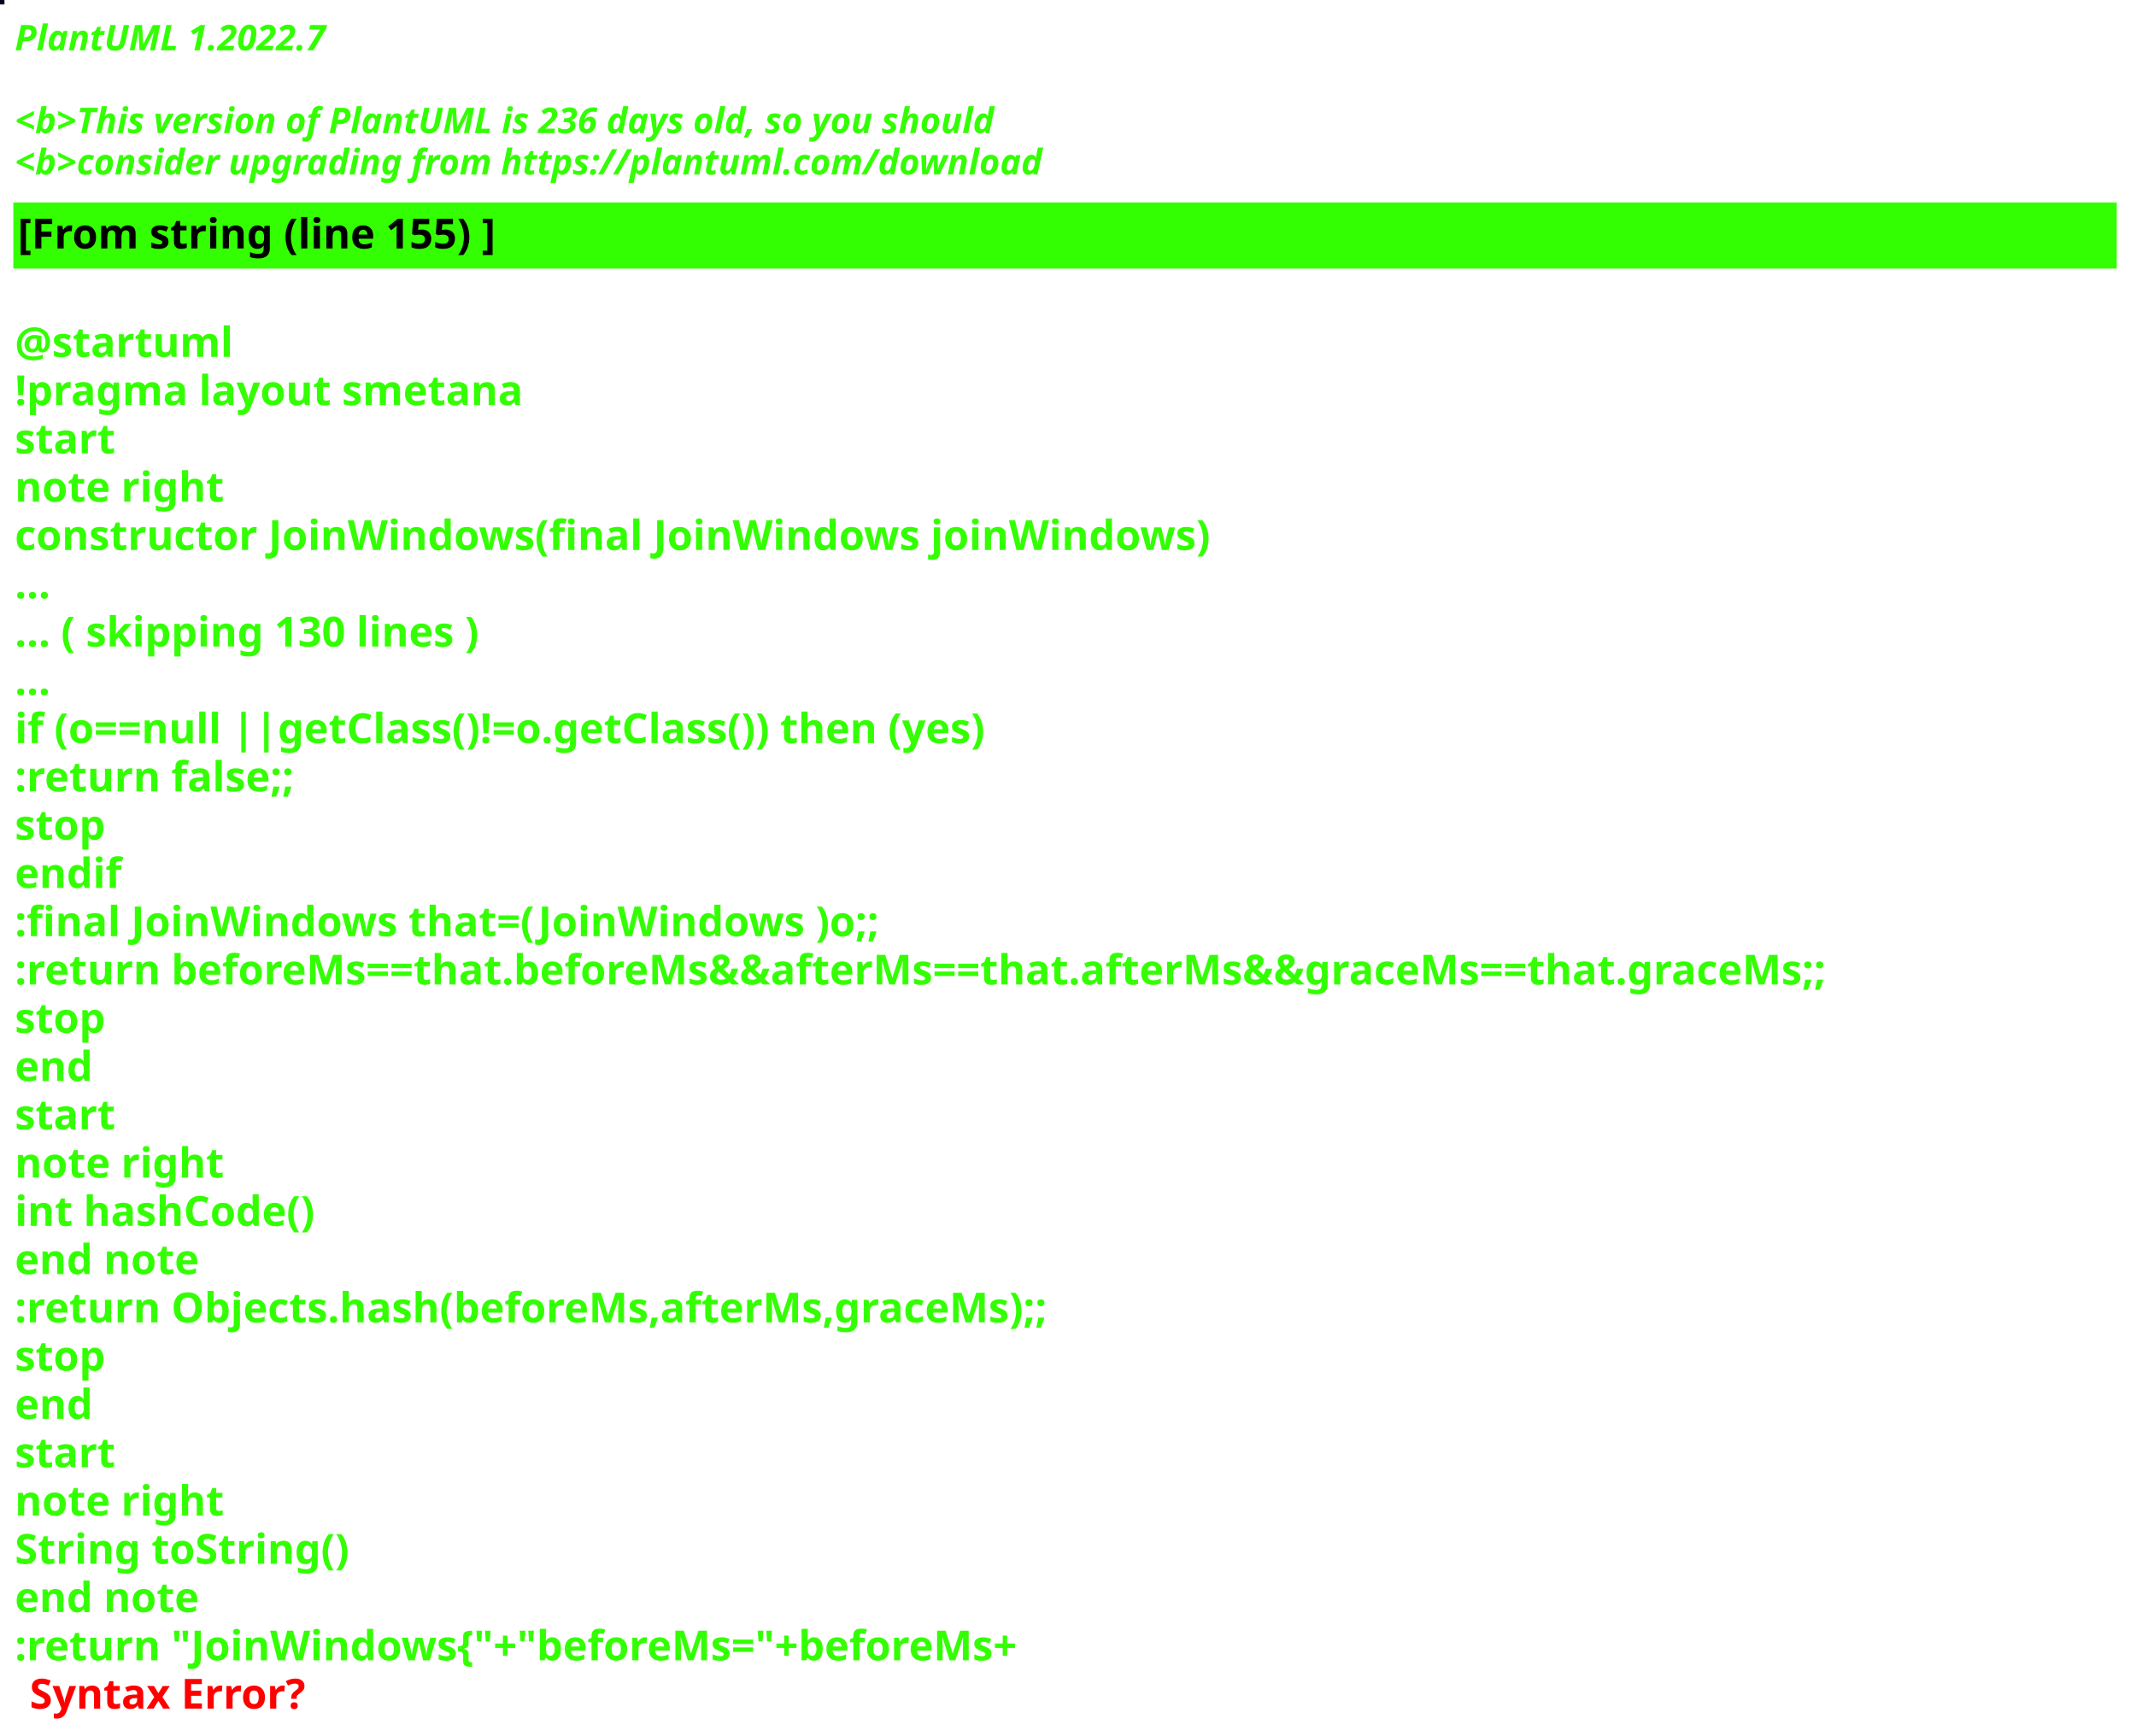
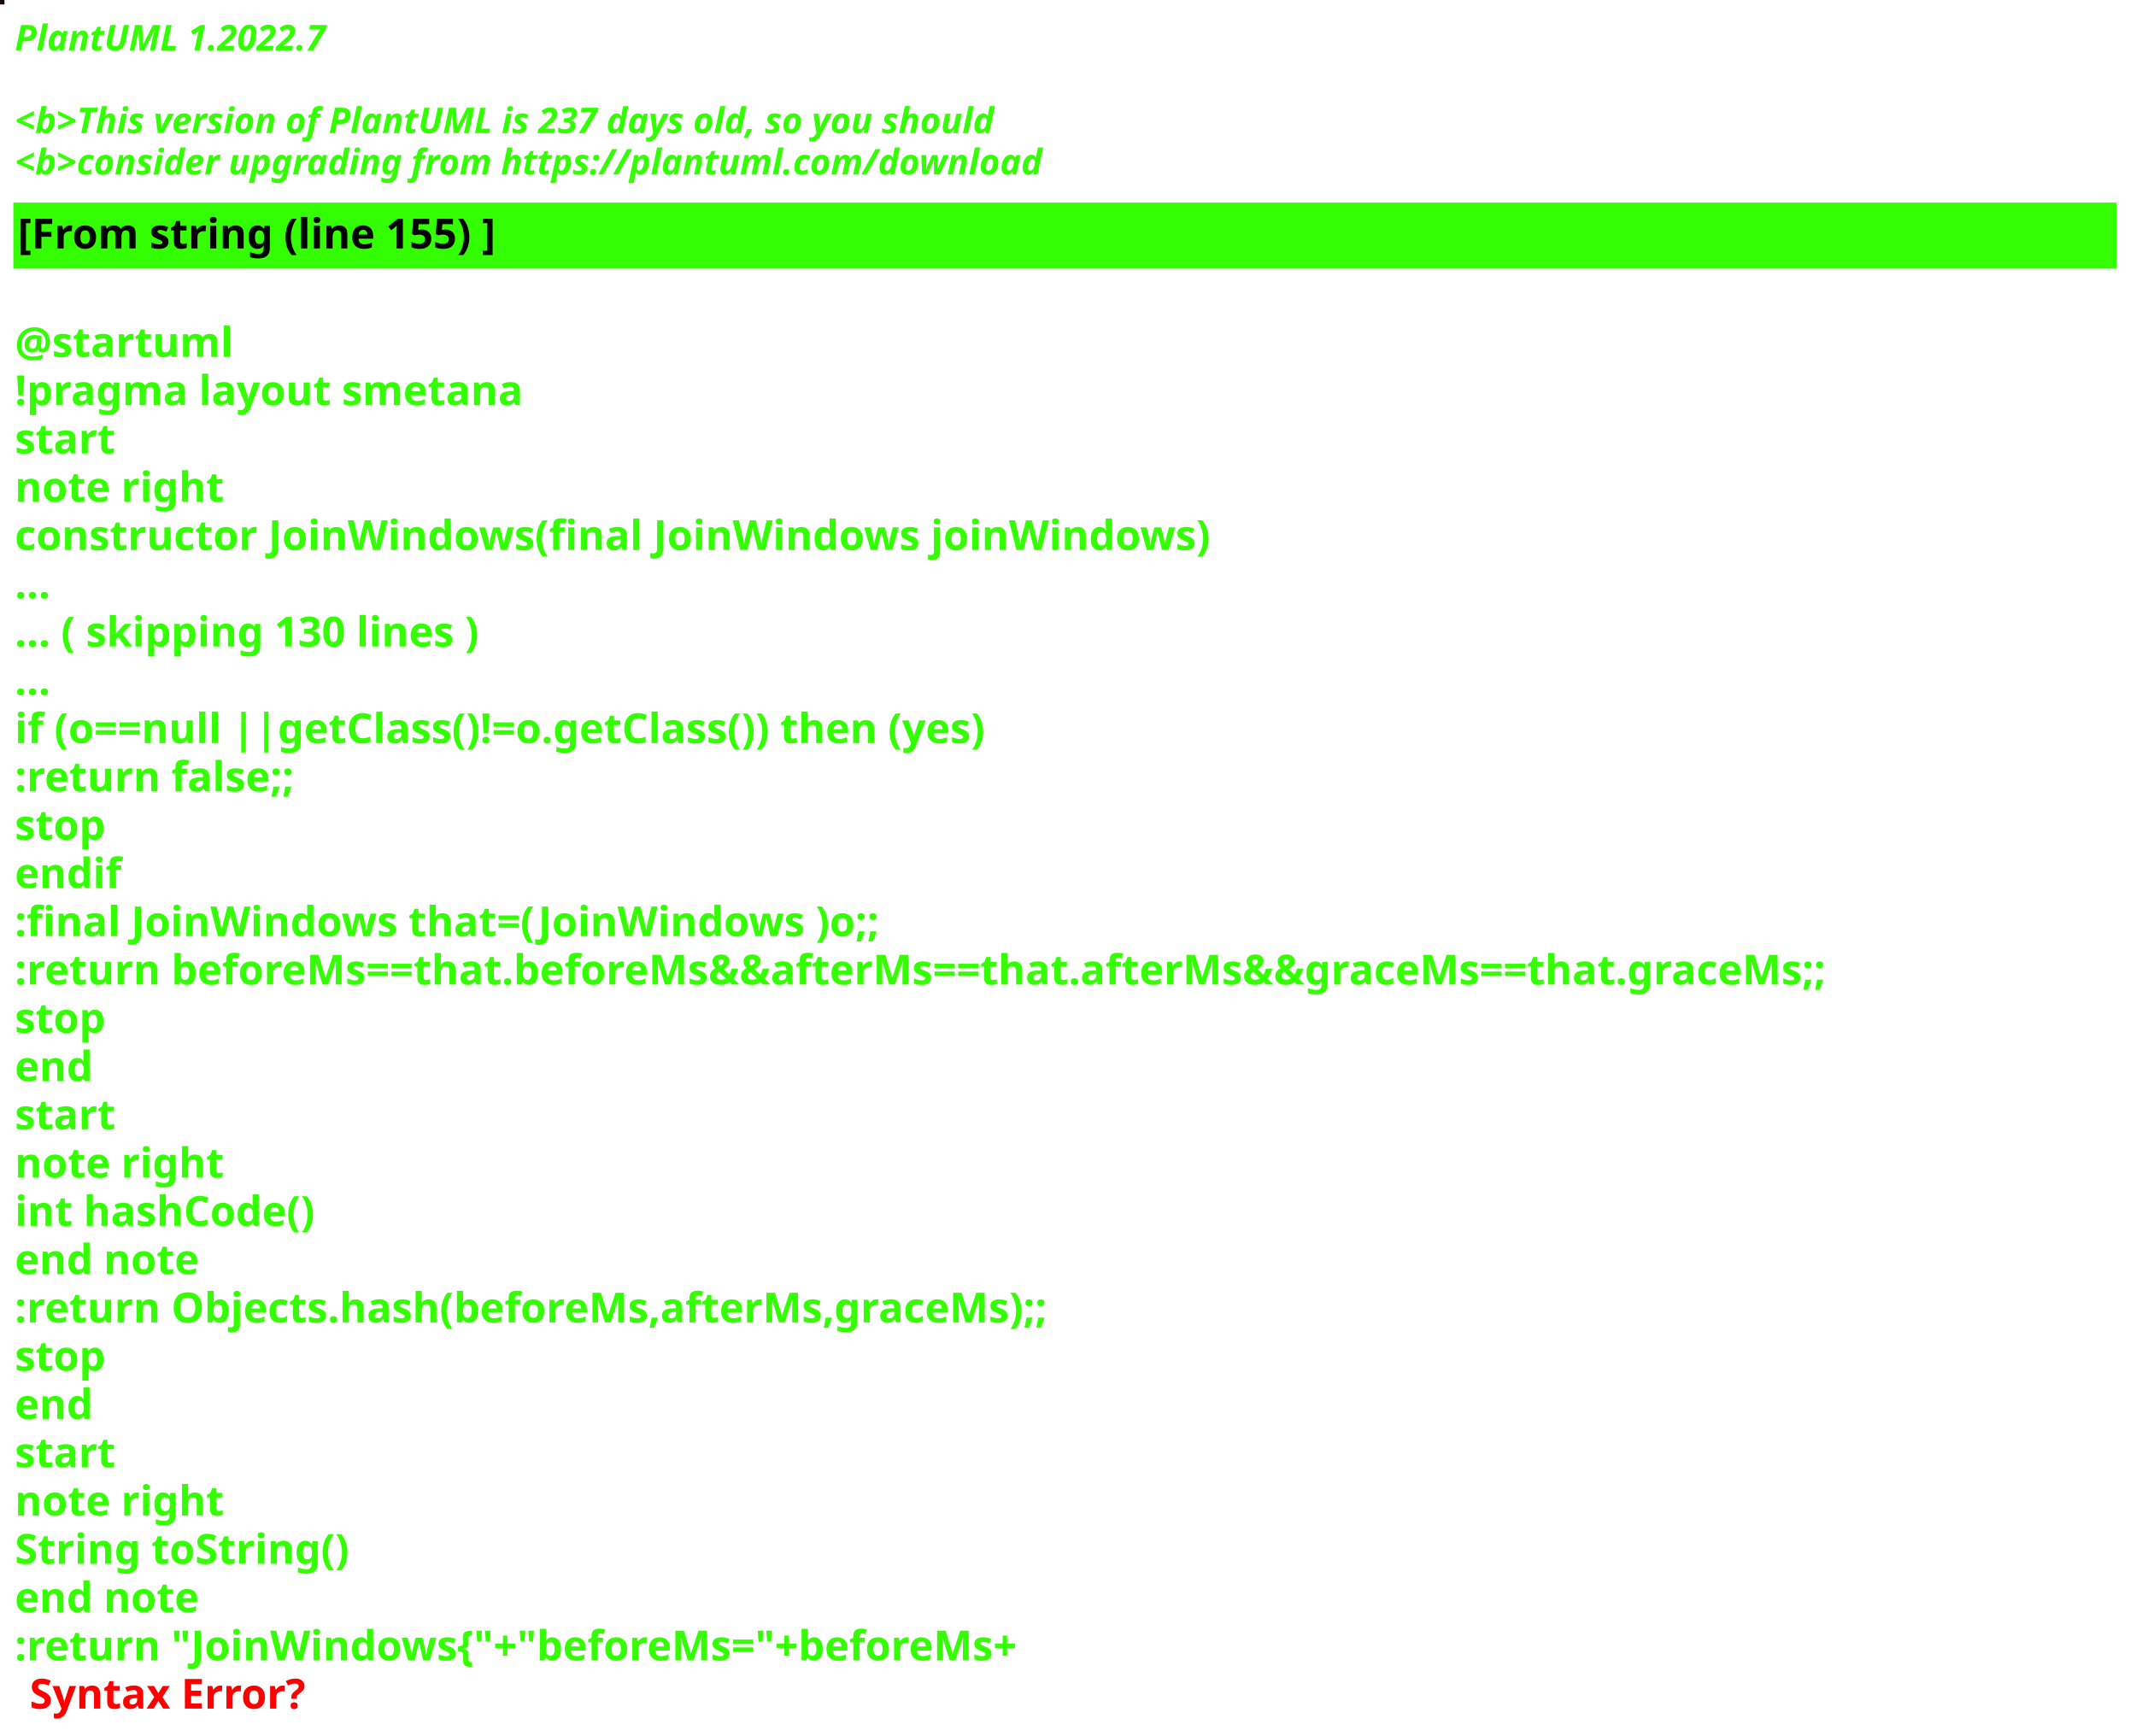
<svg xmlns="http://www.w3.org/2000/svg" contentStyleType="text/css" height="586px" preserveAspectRatio="none" style="width:721px;height:586px;background:#000000;" version="1.1" viewBox="0 0 721 586" width="721px" zoomAndPan="magnify">
  <defs />
  <g>
-     <rect fill="#0A001D" height="1" style="stroke:#0A001D;stroke-width:1.0;" width="1" x="0" y="0" />
+     <rect fill="#120413" height="1" style="stroke:#120413;stroke-width:1.0;" width="1" x="0" y="0" />
    <text fill="#33FF02" font-family="sans-serif" font-size="12" font-style="italic" font-weight="bold" lengthAdjust="spacing" textLength="127" x="5" y="17">PlantUML 1.2022.7</text>
    <text fill="#33FF02" font-family="sans-serif" font-size="12" font-style="italic" font-weight="bold" lengthAdjust="spacing" textLength="4" x="5" y="30.969"> </text>
-     <text fill="#33FF02" font-family="sans-serif" font-size="12" font-style="italic" font-weight="bold" lengthAdjust="spacing" textLength="399" x="5" y="44.938">&lt;b&gt;This version of PlantUML is 236 days old, so you should</text>
+     <text fill="#33FF02" font-family="sans-serif" font-size="12" font-style="italic" font-weight="bold" lengthAdjust="spacing" textLength="399" x="5" y="44.938">&lt;b&gt;This version of PlantUML is 237 days old, so you should</text>
    <text fill="#33FF02" font-family="sans-serif" font-size="12" font-style="italic" font-weight="bold" lengthAdjust="spacing" textLength="408" x="5" y="58.906">&lt;b&gt;consider upgrading from https://plantuml.com/download</text>
    <rect fill="#33FF02" height="21.297" style="stroke:#33FF02;stroke-width:1.0;" width="709" x="5" y="68.875" />
    <text fill="#000000" font-family="sans-serif" font-size="14" font-weight="bold" lengthAdjust="spacing" textLength="188" x="6" y="83.875">[From string (line 155) ]</text>
    <text fill="#33FF02" font-family="sans-serif" font-size="14" font-weight="bold" lengthAdjust="spacing" textLength="5" x="5" y="104.172"> </text>
    <text fill="#33FF02" font-family="sans-serif" font-size="14" font-weight="bold" lengthAdjust="spacing" textLength="79" x="5" y="120.469">@startuml</text>
    <text fill="#33FF02" font-family="sans-serif" font-size="14" font-weight="bold" lengthAdjust="spacing" textLength="190" x="5" y="136.766">!pragma layout smetana</text>
    <text fill="#33FF02" font-family="sans-serif" font-size="14" font-weight="bold" lengthAdjust="spacing" textLength="37" x="5" y="153.062">start</text>
    <text fill="#33FF02" font-family="sans-serif" font-size="14" font-weight="bold" lengthAdjust="spacing" textLength="78" x="5" y="169.359">note right</text>
    <text fill="#33FF02" font-family="sans-serif" font-size="14" font-weight="bold" lengthAdjust="spacing" textLength="453" x="5" y="185.656">constructor JoinWindows(final JoinWindows joinWindows)</text>
    <text fill="#33FF02" font-family="sans-serif" font-size="14" font-weight="bold" lengthAdjust="spacing" textLength="15" x="5" y="201.953">...</text>
    <text fill="#33FF02" font-family="sans-serif" font-size="14" font-weight="bold" lengthAdjust="spacing" textLength="185" x="5" y="218.25">... ( skipping 130 lines )</text>
    <text fill="#33FF02" font-family="sans-serif" font-size="14" font-weight="bold" lengthAdjust="spacing" textLength="15" x="5" y="234.547">...</text>
    <text fill="#33FF02" font-family="sans-serif" font-size="14" font-weight="bold" lengthAdjust="spacing" textLength="383" x="5" y="250.844">if (o==null ||getClass()!=o.getClass()) then (yes)</text>
    <text fill="#33FF02" font-family="sans-serif" font-size="14" font-weight="bold" lengthAdjust="spacing" textLength="111" x="5" y="267.141">:return false;;</text>
    <text fill="#33FF02" font-family="sans-serif" font-size="14" font-weight="bold" lengthAdjust="spacing" textLength="35" x="5" y="283.438">stop</text>
    <text fill="#33FF02" font-family="sans-serif" font-size="14" font-weight="bold" lengthAdjust="spacing" textLength="40" x="5" y="299.734">endif</text>
    <text fill="#33FF02" font-family="sans-serif" font-size="14" font-weight="bold" lengthAdjust="spacing" textLength="331" x="5" y="316.031">:final JoinWindows that=(JoinWindows )o;;</text>
    <text fill="#33FF02" font-family="sans-serif" font-size="14" font-weight="bold" lengthAdjust="spacing" textLength="709" x="5" y="332.328">:return beforeMs==that.beforeMs&amp;&amp;afterMs==that.afterMs&amp;&amp;graceMs==that.graceMs;;</text>
    <text fill="#33FF02" font-family="sans-serif" font-size="14" font-weight="bold" lengthAdjust="spacing" textLength="35" x="5" y="348.625">stop</text>
    <text fill="#33FF02" font-family="sans-serif" font-size="14" font-weight="bold" lengthAdjust="spacing" textLength="30" x="5" y="364.922">end</text>
    <text fill="#33FF02" font-family="sans-serif" font-size="14" font-weight="bold" lengthAdjust="spacing" textLength="37" x="5" y="381.219">start</text>
    <text fill="#33FF02" font-family="sans-serif" font-size="14" font-weight="bold" lengthAdjust="spacing" textLength="78" x="5" y="397.516">note right</text>
    <text fill="#33FF02" font-family="sans-serif" font-size="14" font-weight="bold" lengthAdjust="spacing" textLength="116" x="5" y="413.812">int hashCode()</text>
    <text fill="#33FF02" font-family="sans-serif" font-size="14" font-weight="bold" lengthAdjust="spacing" textLength="71" x="5" y="430.109">end note</text>
    <text fill="#33FF02" font-family="sans-serif" font-size="14" font-weight="bold" lengthAdjust="spacing" textLength="400" x="5" y="446.406">:return Objects.hash(beforeMs,afterMs,graceMs);;</text>
    <text fill="#33FF02" font-family="sans-serif" font-size="14" font-weight="bold" lengthAdjust="spacing" textLength="35" x="5" y="462.703">stop</text>
    <text fill="#33FF02" font-family="sans-serif" font-size="14" font-weight="bold" lengthAdjust="spacing" textLength="30" x="5" y="479">end</text>
    <text fill="#33FF02" font-family="sans-serif" font-size="14" font-weight="bold" lengthAdjust="spacing" textLength="37" x="5" y="495.297">start</text>
    <text fill="#33FF02" font-family="sans-serif" font-size="14" font-weight="bold" lengthAdjust="spacing" textLength="78" x="5" y="511.594">note right</text>
    <text fill="#33FF02" font-family="sans-serif" font-size="14" font-weight="bold" lengthAdjust="spacing" textLength="127" x="5" y="527.891">String toString()</text>
    <text fill="#33FF02" font-family="sans-serif" font-size="14" font-weight="bold" lengthAdjust="spacing" textLength="71" x="5" y="544.188">end note</text>
    <text fill="#33FF02" font-family="sans-serif" font-size="14" font-weight="bold" lengthAdjust="spacing" text-decoration="wavy underline" textLength="397" x="5" y="560.484">:return "JoinWindows{"+"beforeMs="+beforeMs+</text>
    <text fill="#FF0000" font-family="sans-serif" font-size="14" font-weight="bold" lengthAdjust="spacing" textLength="106" x="10" y="576.781">Syntax Error?</text>
  </g>
</svg>
